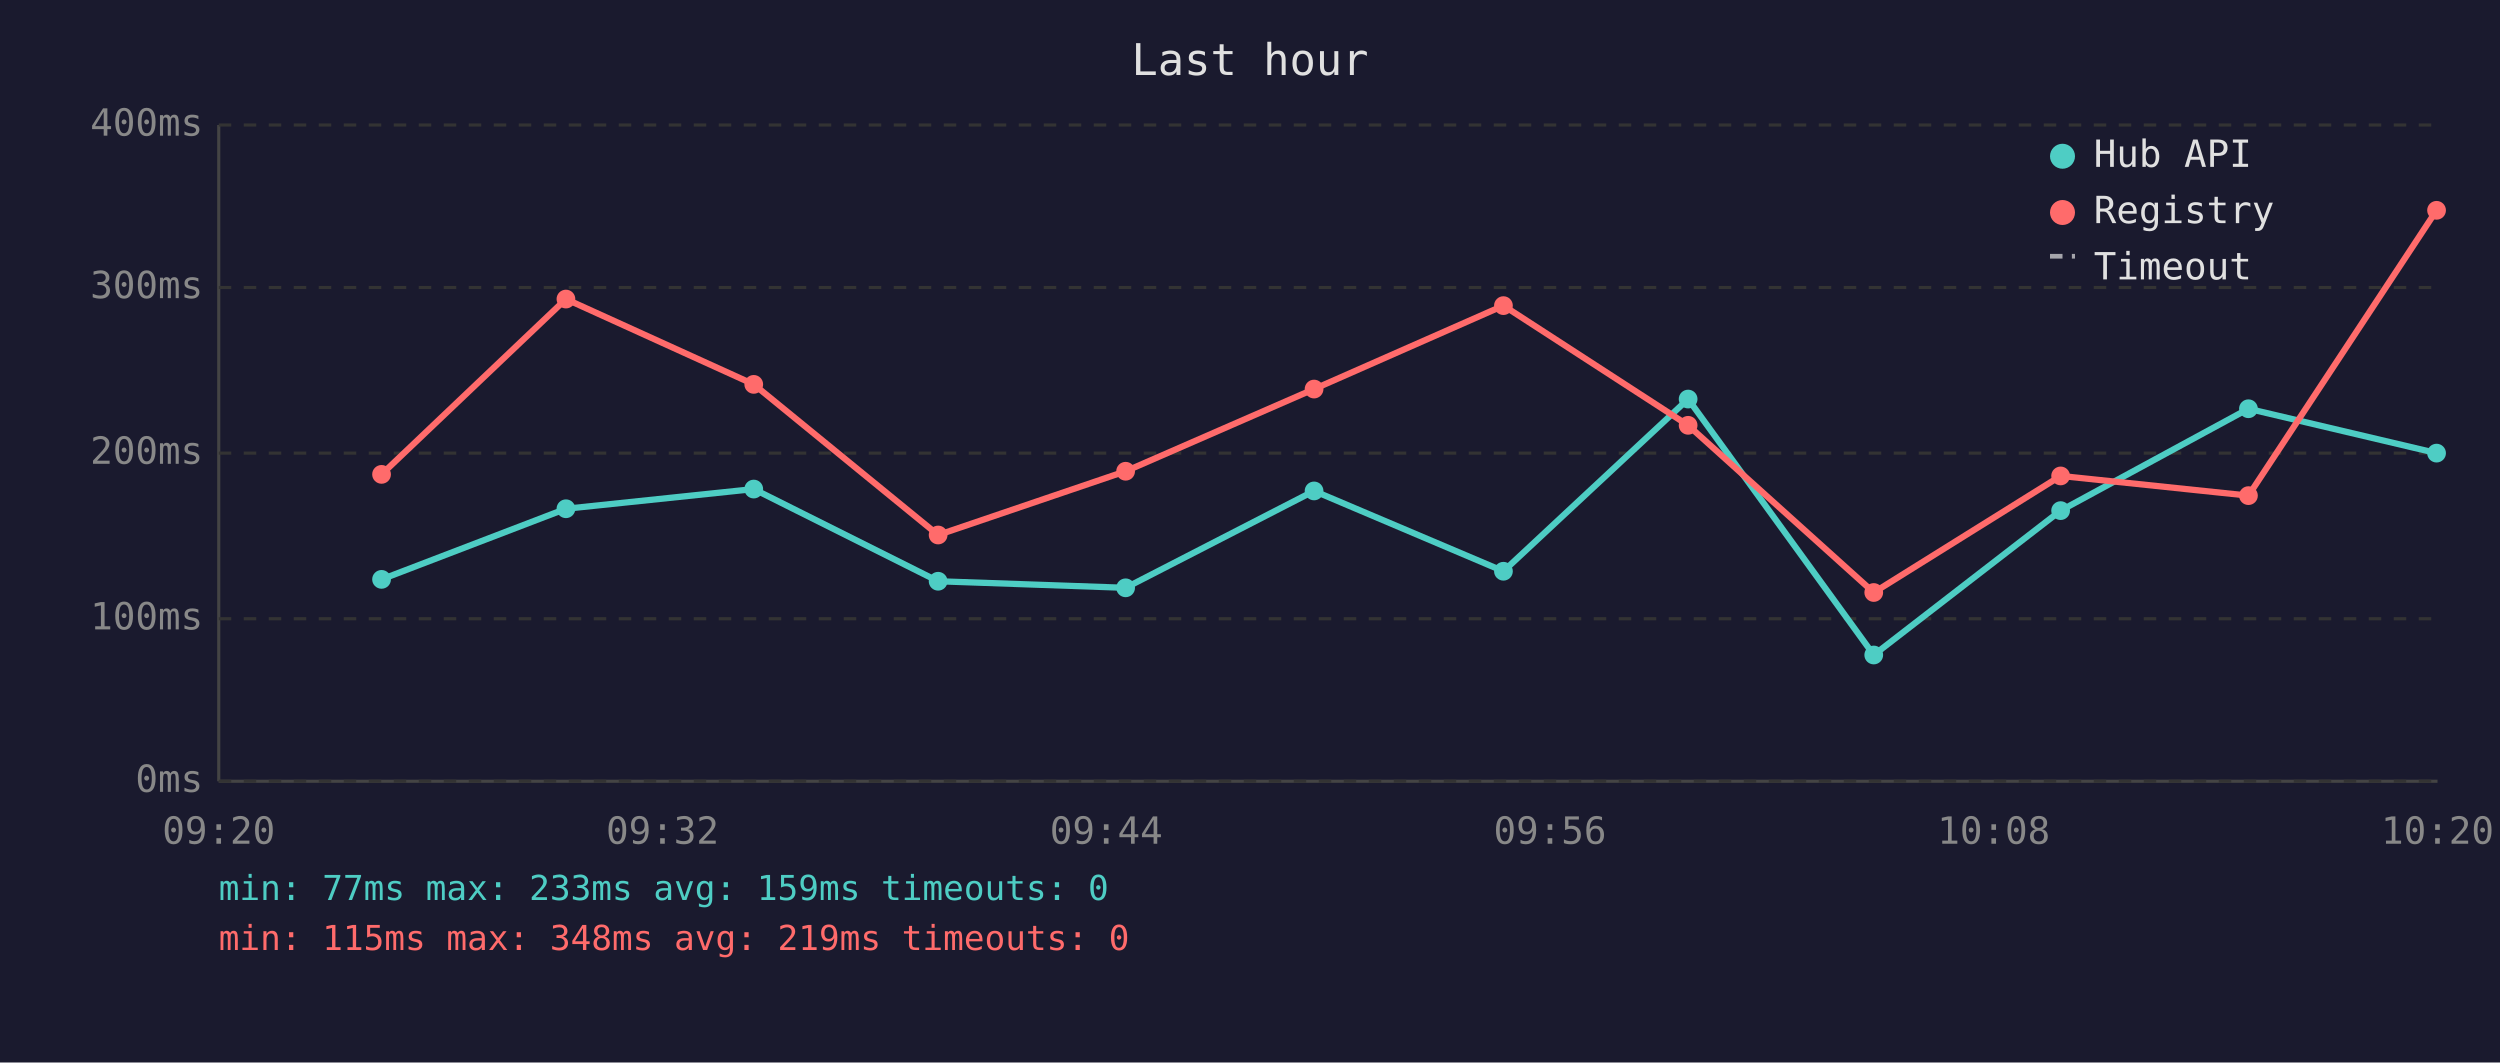
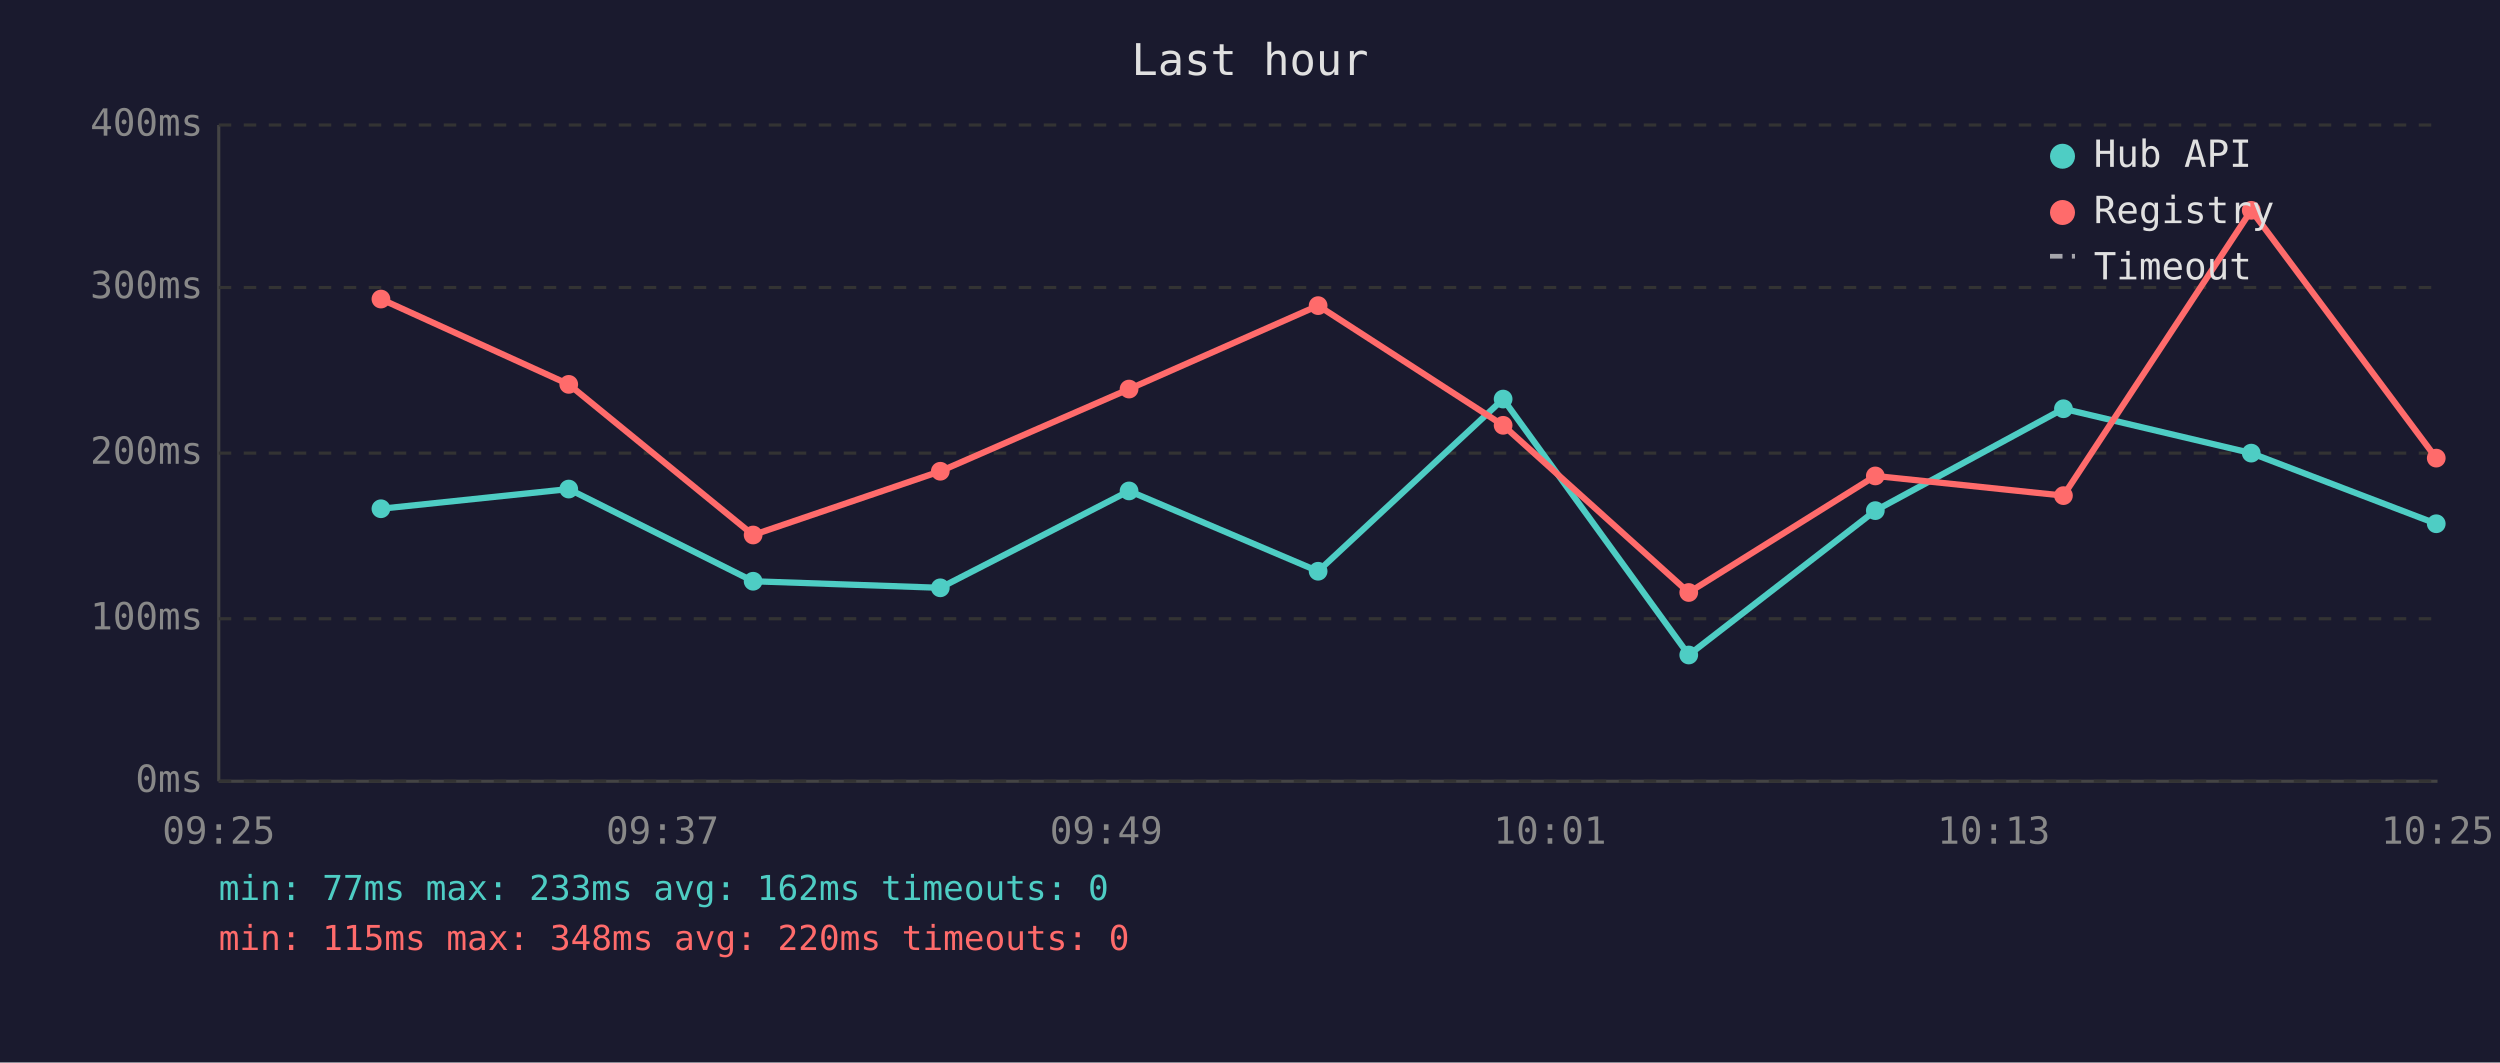
<svg xmlns="http://www.w3.org/2000/svg" viewBox="0 0 800 340" font-family="monospace" font-size="12">
  <rect width="800" height="340" fill="#1a1a2e" />
  <text x="400" y="24" fill="#e0e0e0" font-size="14" text-anchor="middle">Last hour</text>
  <line x1="70" y1="40" x2="70" y2="250" stroke="#444" stroke-width="1" />
  <line x1="70" y1="250" x2="780" y2="250" stroke="#444" stroke-width="1" />
  <line x1="70" y1="250" x2="780" y2="250" stroke="#333" stroke-width="1" stroke-dasharray="4" />
  <text x="65" y="250" fill="#888" text-anchor="end" dominant-baseline="middle">0ms</text>
  <line x1="70" y1="198" x2="780" y2="198" stroke="#333" stroke-width="1" stroke-dasharray="4" />
  <text x="65" y="198" fill="#888" text-anchor="end" dominant-baseline="middle">100ms</text>
  <line x1="70" y1="145" x2="780" y2="145" stroke="#333" stroke-width="1" stroke-dasharray="4" />
  <text x="65" y="145" fill="#888" text-anchor="end" dominant-baseline="middle">200ms</text>
  <line x1="70" y1="92" x2="780" y2="92" stroke="#333" stroke-width="1" stroke-dasharray="4" />
  <text x="65" y="92" fill="#888" text-anchor="end" dominant-baseline="middle">300ms</text>
  <line x1="70" y1="40" x2="780" y2="40" stroke="#333" stroke-width="1" stroke-dasharray="4" />
  <text x="65" y="40" fill="#888" text-anchor="end" dominant-baseline="middle">400ms</text>
-   <text x="70" y="270" fill="#888" text-anchor="middle">09:20</text>
-   <text x="212" y="270" fill="#888" text-anchor="middle">09:32</text>
-   <text x="354" y="270" fill="#888" text-anchor="middle">09:44</text>
-   <text x="496" y="270" fill="#888" text-anchor="middle">09:56</text>
-   <text x="638" y="270" fill="#888" text-anchor="middle">10:08</text>
-   <text x="780" y="270" fill="#888" text-anchor="middle">10:20</text>
-   <polyline points="122.1,185.4 181.1,162.8 241.2,156.5 300.2,186.0 360.2,188.1 420.5,157.1 481.1,182.8 540.2,127.7 599.6,209.6 659.4,163.4 719.5,130.8 779.7,145.0" fill="none" stroke="#4ecdc4" stroke-width="2" opacity="1" />
-   <circle cx="122.1" cy="185.4" r="3" fill="#4ecdc4" />
-   <circle cx="181.1" cy="162.8" r="3" fill="#4ecdc4" />
-   <circle cx="241.2" cy="156.5" r="3" fill="#4ecdc4" />
-   <circle cx="300.2" cy="186.0" r="3" fill="#4ecdc4" />
-   <circle cx="360.2" cy="188.1" r="3" fill="#4ecdc4" />
-   <circle cx="420.5" cy="157.1" r="3" fill="#4ecdc4" />
-   <circle cx="481.1" cy="182.8" r="3" fill="#4ecdc4" />
-   <circle cx="540.2" cy="127.7" r="3" fill="#4ecdc4" />
-   <circle cx="599.6" cy="209.6" r="3" fill="#4ecdc4" />
-   <circle cx="659.4" cy="163.4" r="3" fill="#4ecdc4" />
-   <circle cx="719.5" cy="130.8" r="3" fill="#4ecdc4" />
-   <circle cx="779.7" cy="145.0" r="3" fill="#4ecdc4" />
-   <polyline points="122.1,151.8 181.1,95.7 241.2,123.0 300.2,171.2 360.2,150.8 420.5,124.5 481.1,97.8 540.2,136.1 599.6,189.6 659.4,152.3 719.5,158.6 779.7,67.3" fill="none" stroke="#ff6b6b" stroke-width="2" opacity="1" />
-   <circle cx="122.1" cy="151.8" r="3" fill="#ff6b6b" />
-   <circle cx="181.1" cy="95.7" r="3" fill="#ff6b6b" />
-   <circle cx="241.2" cy="123.0" r="3" fill="#ff6b6b" />
-   <circle cx="300.2" cy="171.2" r="3" fill="#ff6b6b" />
-   <circle cx="360.2" cy="150.8" r="3" fill="#ff6b6b" />
-   <circle cx="420.5" cy="124.5" r="3" fill="#ff6b6b" />
-   <circle cx="481.1" cy="97.8" r="3" fill="#ff6b6b" />
-   <circle cx="540.2" cy="136.1" r="3" fill="#ff6b6b" />
-   <circle cx="599.6" cy="189.6" r="3" fill="#ff6b6b" />
-   <circle cx="659.4" cy="152.3" r="3" fill="#ff6b6b" />
-   <circle cx="719.5" cy="158.6" r="3" fill="#ff6b6b" />
-   <circle cx="779.7" cy="67.3" r="3" fill="#ff6b6b" />
+   <text x="70" y="270" fill="#888" text-anchor="middle">09:25</text>
+   <text x="212" y="270" fill="#888" text-anchor="middle">09:37</text>
+   <text x="354" y="270" fill="#888" text-anchor="middle">09:49</text>
+   <text x="496" y="270" fill="#888" text-anchor="middle">10:01</text>
+   <text x="638" y="270" fill="#888" text-anchor="middle">10:13</text>
+   <text x="780" y="270" fill="#888" text-anchor="middle">10:25</text>
+   <polyline points="121.9,162.8 182.0,156.5 241.0,186.0 300.9,188.1 361.3,157.1 421.8,182.8 481.0,127.7 540.4,209.6 600.1,163.4 660.3,130.8 720.4,145.0 779.6,167.6" fill="none" stroke="#4ecdc4" stroke-width="2" opacity="1" />
+   <circle cx="121.9" cy="162.8" r="3" fill="#4ecdc4" />
+   <circle cx="182.0" cy="156.5" r="3" fill="#4ecdc4" />
+   <circle cx="241.0" cy="186.0" r="3" fill="#4ecdc4" />
+   <circle cx="300.9" cy="188.1" r="3" fill="#4ecdc4" />
+   <circle cx="361.3" cy="157.1" r="3" fill="#4ecdc4" />
+   <circle cx="421.8" cy="182.8" r="3" fill="#4ecdc4" />
+   <circle cx="481.0" cy="127.7" r="3" fill="#4ecdc4" />
+   <circle cx="540.4" cy="209.6" r="3" fill="#4ecdc4" />
+   <circle cx="600.1" cy="163.4" r="3" fill="#4ecdc4" />
+   <circle cx="660.3" cy="130.8" r="3" fill="#4ecdc4" />
+   <circle cx="720.4" cy="145.0" r="3" fill="#4ecdc4" />
+   <circle cx="779.6" cy="167.6" r="3" fill="#4ecdc4" />
+   <polyline points="121.9,95.7 182.0,123.0 241.0,171.2 300.9,150.8 361.3,124.5 421.8,97.8 481.0,136.1 540.4,189.6 600.1,152.3 660.3,158.6 720.4,67.3 779.6,146.6" fill="none" stroke="#ff6b6b" stroke-width="2" opacity="1" />
+   <circle cx="121.9" cy="95.7" r="3" fill="#ff6b6b" />
+   <circle cx="182.0" cy="123.0" r="3" fill="#ff6b6b" />
+   <circle cx="241.0" cy="171.2" r="3" fill="#ff6b6b" />
+   <circle cx="300.9" cy="150.8" r="3" fill="#ff6b6b" />
+   <circle cx="361.3" cy="124.5" r="3" fill="#ff6b6b" />
+   <circle cx="421.8" cy="97.8" r="3" fill="#ff6b6b" />
+   <circle cx="481.0" cy="136.1" r="3" fill="#ff6b6b" />
+   <circle cx="540.4" cy="189.6" r="3" fill="#ff6b6b" />
+   <circle cx="600.1" cy="152.3" r="3" fill="#ff6b6b" />
+   <circle cx="660.3" cy="158.6" r="3" fill="#ff6b6b" />
+   <circle cx="720.4" cy="67.3" r="3" fill="#ff6b6b" />
+   <circle cx="779.6" cy="146.6" r="3" fill="#ff6b6b" />
  <circle cx="660" cy="50" r="4" fill="#4ecdc4" />
  <text x="670" y="50" fill="#e0e0e0" dominant-baseline="middle">Hub API</text>
  <circle cx="660" cy="68" r="4" fill="#ff6b6b" />
  <text x="670" y="68" fill="#e0e0e0" dominant-baseline="middle">Registry</text>
  <line x1="656" y1="82" x2="664" y2="82" stroke="#e0e0e0" stroke-width="1.5" stroke-dasharray="4,3" opacity="0.7" />
  <text x="670" y="86" fill="#e0e0e0" dominant-baseline="middle">Timeout</text>
-   <text x="70" y="288" fill="#4ecdc4" font-size="11">min: 77ms  max: 233ms  avg: 159ms  timeouts: 0</text>
-   <text x="70" y="304" fill="#ff6b6b" font-size="11">min: 115ms  max: 348ms  avg: 219ms  timeouts: 0</text>
+   <text x="70" y="288" fill="#4ecdc4" font-size="11">min: 77ms  max: 233ms  avg: 162ms  timeouts: 0</text>
+   <text x="70" y="304" fill="#ff6b6b" font-size="11">min: 115ms  max: 348ms  avg: 220ms  timeouts: 0</text>
</svg>
